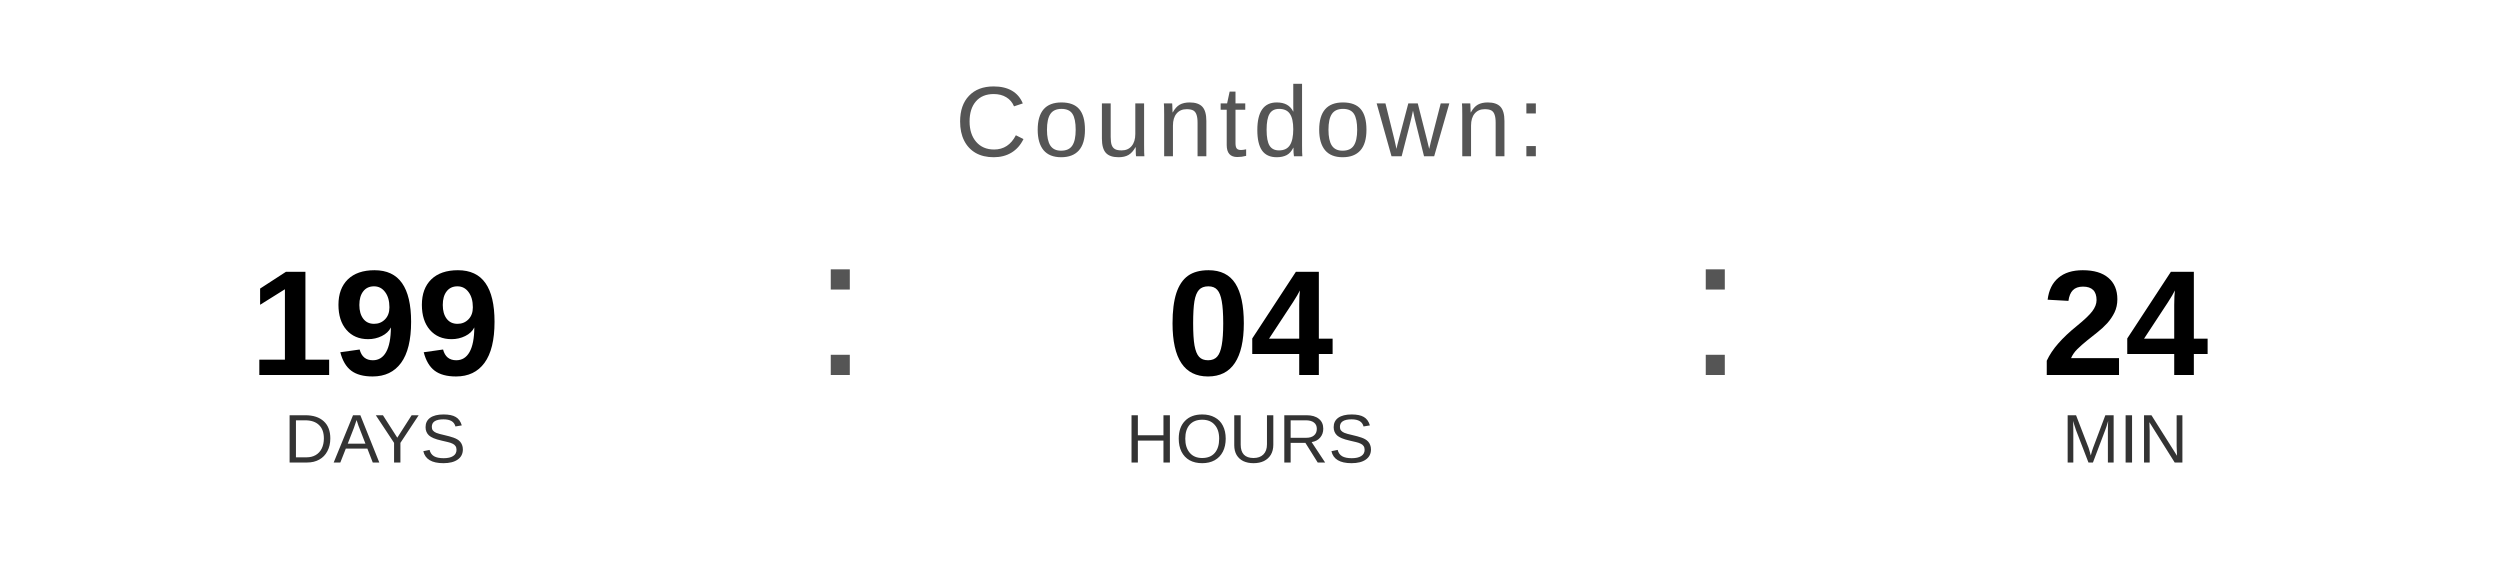
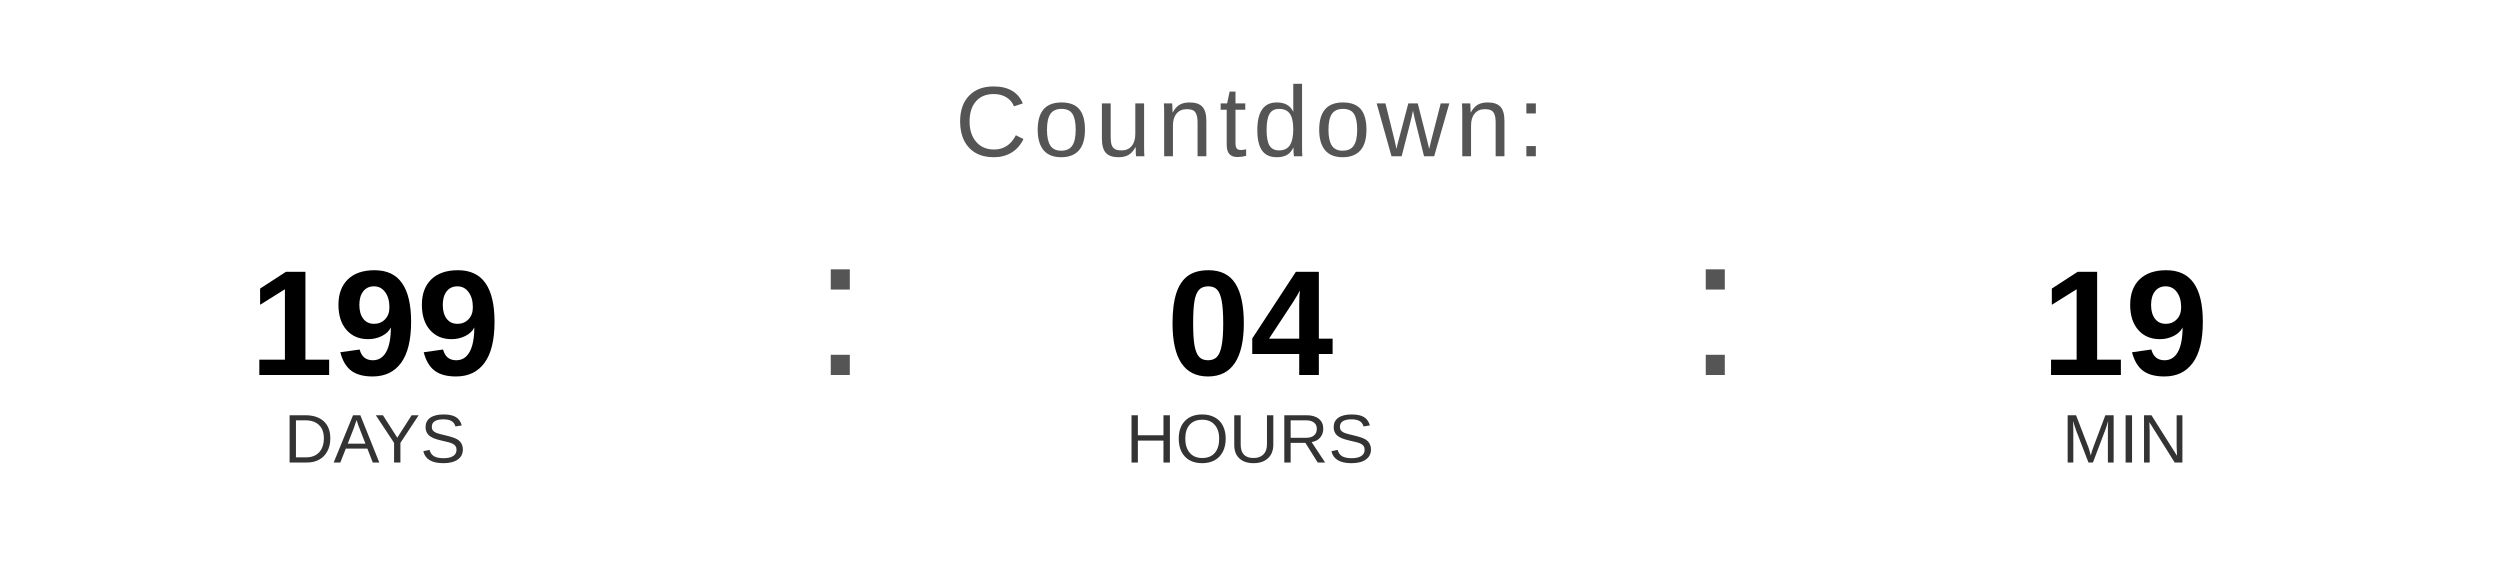
<svg xmlns="http://www.w3.org/2000/svg" width="400" height="90" viewBox="0 0 400 90">
  <text x="200" y="25" font-family="Arial, Helvetica, sans-serif" font-size="16" fill="#555555" text-anchor="middle" letter-spacing="1">
    Countdown:
  </text>
  <text x="60" y="60" font-family="Arial, Helvetica, sans-serif" font-size="24" font-weight="bold" fill="#000000" text-anchor="middle">199</text>
  <text x="60" y="74" font-family="Arial, Helvetica, sans-serif" font-size="11" fill="#333333" text-anchor="middle">DAYS</text>
  <text x="130" y="60" font-family="Arial, sans-serif" font-size="32" fill="#555555">:</text>
  <text x="200" y="60" font-family="Arial, Helvetica, sans-serif" font-size="24" font-weight="bold" fill="#000000" text-anchor="middle">04</text>
  <text x="200" y="74" font-family="Arial, Helvetica, sans-serif" font-size="11" fill="#333333" text-anchor="middle">HOURS</text>
  <text x="270" y="60" font-family="Arial, sans-serif" font-size="32" fill="#555555">:</text>
-   <text x="340" y="60" font-family="Arial, Helvetica, sans-serif" font-size="24" font-weight="bold" fill="#000000" text-anchor="middle">24</text>
+   <text x="340" y="60" font-family="Arial, Helvetica, sans-serif" font-size="24" font-weight="bold" fill="#000000" text-anchor="middle">19</text>
  <text x="340" y="74" font-family="Arial, Helvetica, sans-serif" font-size="11" fill="#333333" text-anchor="middle">MIN</text>
</svg>
